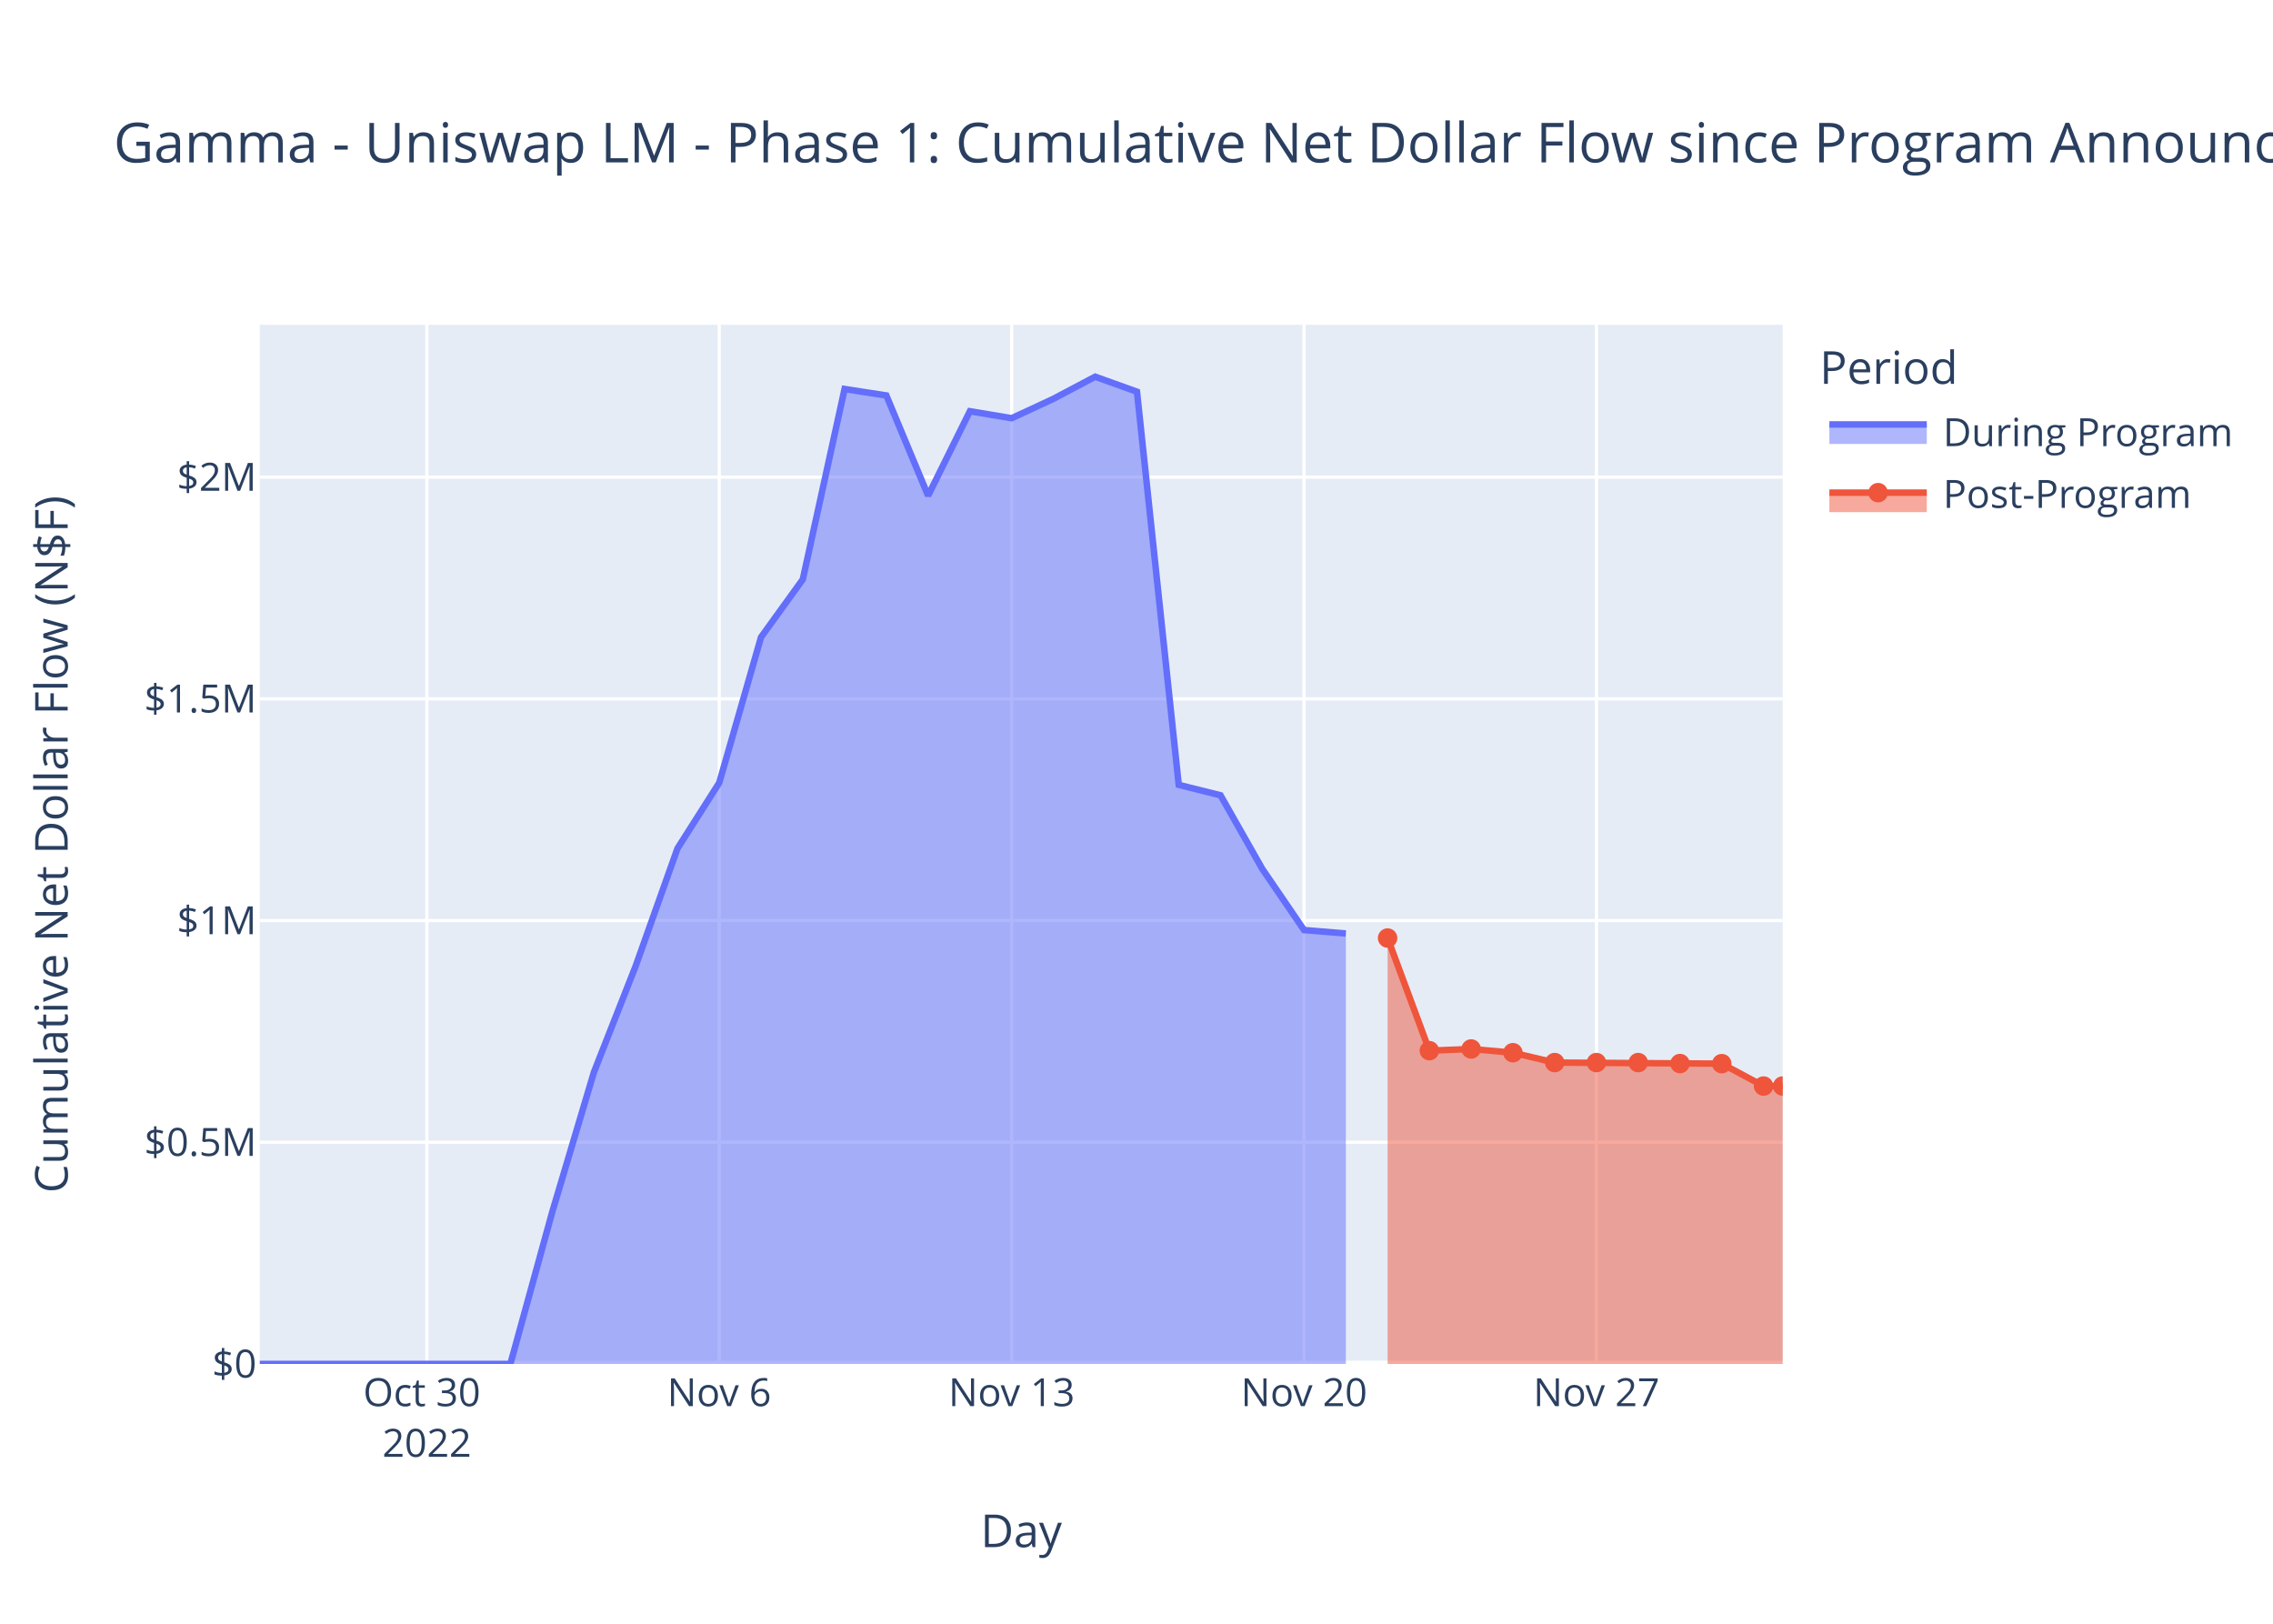
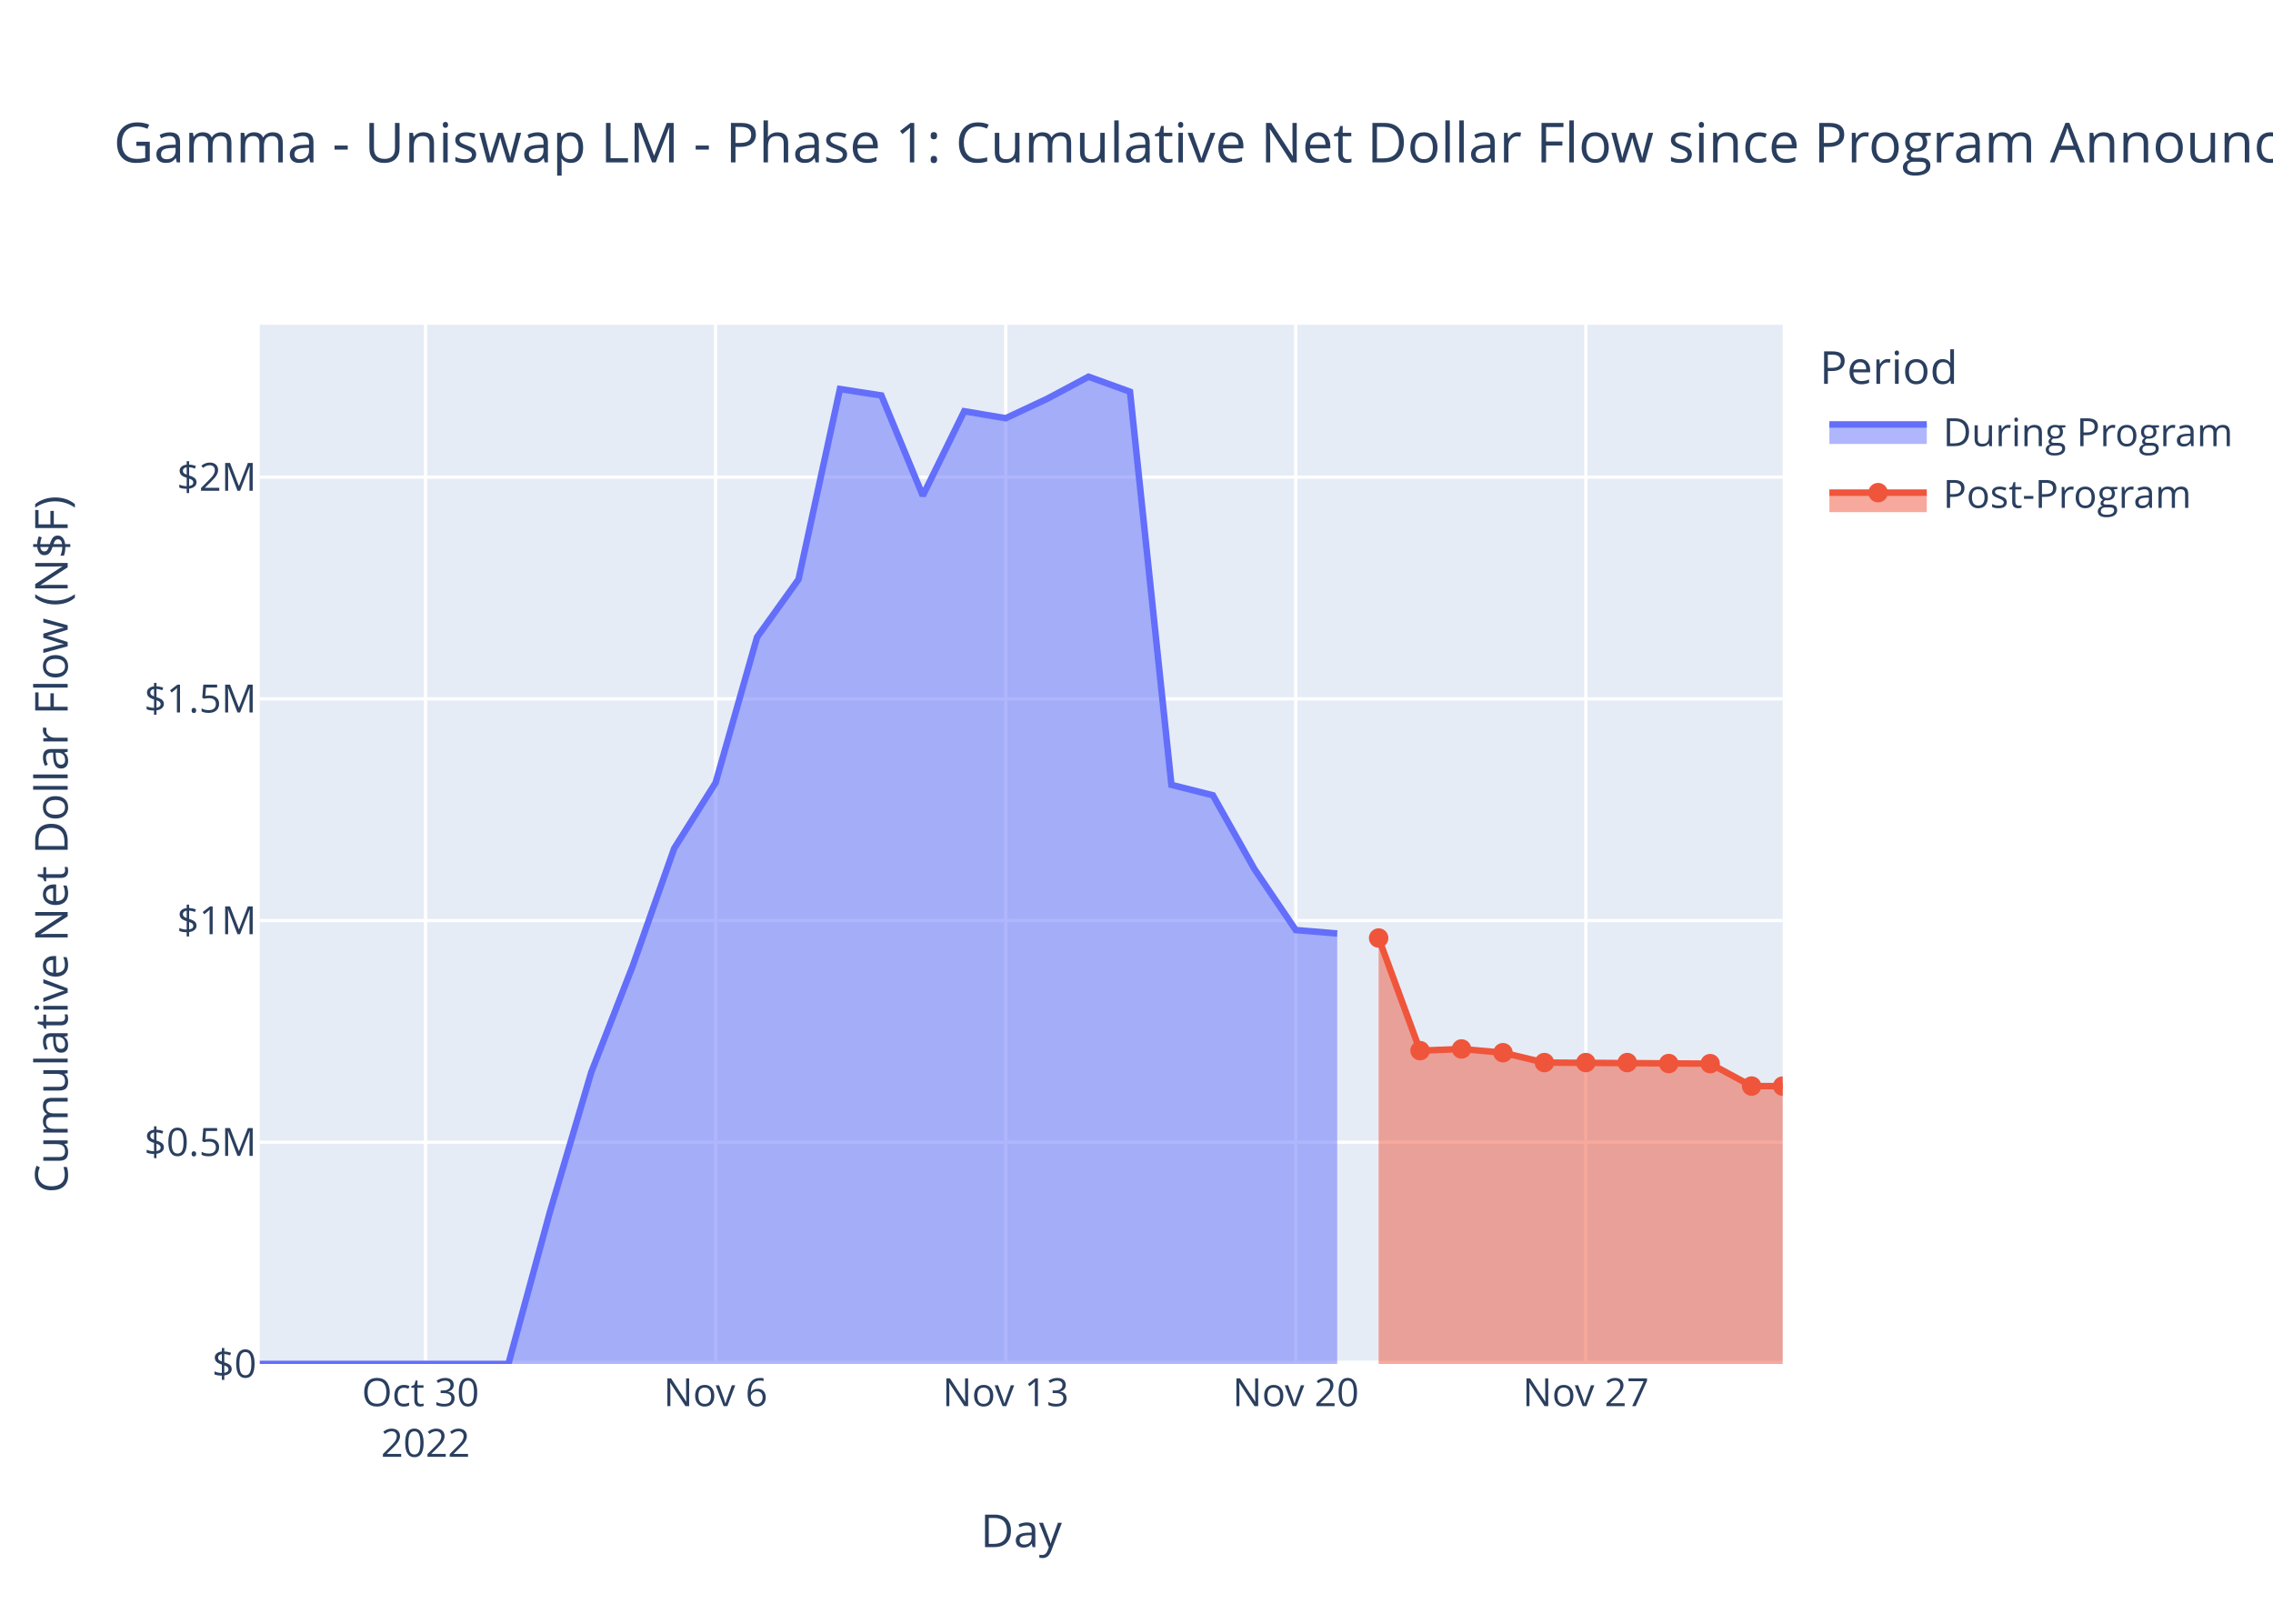
<svg xmlns="http://www.w3.org/2000/svg" class="main-svg" width="700" height="500" style="" viewBox="0 0 700 500">
  <rect x="0" y="0" width="700" height="500" style="fill: rgb(255, 255, 255); fill-opacity: 1;" />
-   <defs id="defs-5623be">
+   <defs id="defs-d7860d">
    <g class="clips">
-       <clipPath id="clip5623bexyplot" class="plotclip">
+       <clipPath id="clipd7860dxyplot" class="plotclip">
        <rect width="469" height="320" />
      </clipPath>
-       <clipPath class="axesclip" id="clip5623bex">
+       <clipPath class="axesclip" id="clipd7860dx">
        <rect x="80" y="0" width="469" height="500" />
      </clipPath>
-       <clipPath class="axesclip" id="clip5623bey">
+       <clipPath class="axesclip" id="clipd7860dy">
        <rect x="0" y="100" width="700" height="320" />
      </clipPath>
-       <clipPath class="axesclip" id="clip5623bexy">
+       <clipPath class="axesclip" id="clipd7860dxy">
        <rect x="80" y="100" width="469" height="320" />
      </clipPath>
    </g>
    <g class="gradients" />
    <g class="patterns" />
  </defs>
  <g class="bglayer">
    <rect class="bg" x="80" y="100" width="469" height="320" style="fill: rgb(229, 236, 246); fill-opacity: 1; stroke-width: 0;" />
  </g>
  <g class="layer-below">
    <g class="imagelayer" />
    <g class="shapelayer" />
  </g>
  <g class="cartesianlayer">
    <g class="subplot xy">
      <g class="layer-subplot">
        <g class="shapelayer" />
        <g class="imagelayer" />
      </g>
      <g class="minor-gridlayer">
        <g class="x" />
        <g class="y" />
      </g>
      <g class="gridlayer">
        <g class="x">
-           <path class="xgrid crisp" transform="translate(131.46,0)" d="M0,100v320" style="stroke: rgb(255, 255, 255); stroke-opacity: 1; stroke-width: 1px;" />
-           <path class="xgrid crisp" transform="translate(221.5,0)" d="M0,100v320" style="stroke: rgb(255, 255, 255); stroke-opacity: 1; stroke-width: 1px;" />
-           <path class="xgrid crisp" transform="translate(311.55,0)" d="M0,100v320" style="stroke: rgb(255, 255, 255); stroke-opacity: 1; stroke-width: 1px;" />
-           <path class="xgrid crisp" transform="translate(401.6,0)" d="M0,100v320" style="stroke: rgb(255, 255, 255); stroke-opacity: 1; stroke-width: 1px;" />
-           <path class="xgrid crisp" transform="translate(491.65,0)" d="M0,100v320" style="stroke: rgb(255, 255, 255); stroke-opacity: 1; stroke-width: 1px;" />
+           <path class="xgrid crisp" transform="translate(131.05,0)" d="M0,100v320" style="stroke: rgb(255, 255, 255); stroke-opacity: 1; stroke-width: 1px;" />
+           <path class="xgrid crisp" transform="translate(220.38,0)" d="M0,100v320" style="stroke: rgb(255, 255, 255); stroke-opacity: 1; stroke-width: 1px;" />
+           <path class="xgrid crisp" transform="translate(309.72,0)" d="M0,100v320" style="stroke: rgb(255, 255, 255); stroke-opacity: 1; stroke-width: 1px;" />
+           <path class="xgrid crisp" transform="translate(399.05,0)" d="M0,100v320" style="stroke: rgb(255, 255, 255); stroke-opacity: 1; stroke-width: 1px;" />
+           <path class="xgrid crisp" transform="translate(488.38,0)" d="M0,100v320" style="stroke: rgb(255, 255, 255); stroke-opacity: 1; stroke-width: 1px;" />
        </g>
        <g class="y">
          <path class="ygrid crisp" transform="translate(0,351.73)" d="M80,0h469" style="stroke: rgb(255, 255, 255); stroke-opacity: 1; stroke-width: 1px;" />
          <path class="ygrid crisp" transform="translate(0,283.46)" d="M80,0h469" style="stroke: rgb(255, 255, 255); stroke-opacity: 1; stroke-width: 1px;" />
          <path class="ygrid crisp" transform="translate(0,215.19)" d="M80,0h469" style="stroke: rgb(255, 255, 255); stroke-opacity: 1; stroke-width: 1px;" />
          <path class="ygrid crisp" transform="translate(0,146.92)" d="M80,0h469" style="stroke: rgb(255, 255, 255); stroke-opacity: 1; stroke-width: 1px;" />
        </g>
      </g>
      <g class="zerolinelayer">
        <path class="yzl zl crisp" transform="translate(0,420)" d="M80,0h469" style="stroke: rgb(255, 255, 255); stroke-opacity: 1; stroke-width: 2px;" />
      </g>
      <path class="xlines-below" />
      <path class="ylines-below" />
      <g class="overlines-below" />
      <g class="xaxislayer-below" />
      <g class="yaxislayer-below" />
      <g class="overaxes-below" />
-       <g class="plot" transform="translate(80,100)" clip-path="url(#clip5623bexyplot)">
+       <g class="plot" transform="translate(80,100)" clip-path="url(#clipd7860dxyplot)">
        <g class="scatterlayer mlayer">
-           <g class="trace scatter trace6f4982" style="stroke-miterlimit: 2;">
+           <g class="trace scatter trace70bb1f" style="stroke-miterlimit: 2;">
            <g class="fills">
              <g>
-                 <path class="js-fill" d="M334.47,320L0,320L0,320L77.18,319.99L90.05,273.28L102.91,230.15L115.78,197.42L128.64,161.26L141.5,141.03L154.37,96.21L167.23,78.41L180.1,19.79L192.96,21.77L205.82,52.63L218.69,26.63L231.55,28.78L244.42,22.8L257.28,16L270.15,20.62L283.01,141.68L295.87,144.89L308.74,167.56L321.6,186.39L334.47,187.45" style="fill: rgb(99, 110, 250); fill-opacity: 0.5; stroke-width: 0;" />
+                 <path class="js-fill" d="M331.81,320L0,320L0,320L76.57,319.99L89.33,273.28L102.1,230.15L114.86,197.42L127.62,161.26L140.38,141.03L153.14,96.21L165.91,78.41L178.67,19.79L191.43,21.77L204.19,52.63L216.95,26.63L229.72,28.78L242.48,22.8L255.24,16L268,20.62L280.76,141.68L293.53,144.89L306.29,167.56L319.05,186.39L331.81,187.45" style="fill: rgb(99, 110, 250); fill-opacity: 0.5; stroke-width: 0;" />
              </g>
            </g>
            <g class="errorbars" />
            <g class="lines">
-               <path class="js-line" d="M0,320L77.18,319.99L90.05,273.28L102.91,230.15L115.78,197.42L128.64,161.26L141.5,141.03L154.37,96.21L167.23,78.41L180.1,19.79L192.96,21.77L205.82,52.63L218.69,26.63L231.55,28.78L244.42,22.8L257.28,16L270.15,20.62L283.01,141.68L295.87,144.89L308.74,167.56L321.6,186.39L334.47,187.45" style="vector-effect: non-scaling-stroke; fill: none; stroke: rgb(99, 110, 250); stroke-opacity: 1; stroke-width: 2px; opacity: 1;" />
+               <path class="js-line" d="M0,320L76.57,319.99L89.33,273.28L102.1,230.15L114.86,197.42L127.62,161.26L140.38,141.03L153.14,96.21L165.91,78.41L178.67,19.79L191.43,21.77L204.19,52.63L216.95,26.63L229.72,28.78L242.48,22.8L255.24,16L268,20.62L280.76,141.68L293.53,144.89L306.29,167.56L319.05,186.39L331.81,187.45" style="vector-effect: non-scaling-stroke; fill: none; stroke: rgb(99, 110, 250); stroke-opacity: 1; stroke-width: 2px; opacity: 1;" />
            </g>
            <g class="points" />
            <g class="text" />
          </g>
-           <g class="trace scatter tracec10a7e" style="stroke-miterlimit: 2;">
+           <g class="trace scatter trace638ff9" style="stroke-miterlimit: 2;">
            <g class="fills">
              <g>
-                 <path class="js-fill" d="M469,320L347.33,320L347.33,188.85L360.19,223.53L373.06,223.01L385.92,224.16L398.79,227.2L450.24,227.53L463.11,234.43L469,234.42" style="fill: rgb(239, 85, 59); fill-opacity: 0.5; stroke-width: 0;" />
+                 <path class="js-fill" d="M469,320L344.57,320L344.57,188.85L357.33,223.53L370.1,223.01L382.86,224.16L395.62,227.2L446.67,227.53L459.43,234.43L469,234.44" style="fill: rgb(239, 85, 59); fill-opacity: 0.5; stroke-width: 0;" />
              </g>
            </g>
            <g class="errorbars" />
            <g class="lines">
-               <path class="js-line" d="M347.33,188.85L360.19,223.53L373.06,223.01L385.92,224.16L398.79,227.2L450.24,227.53L463.11,234.43L469,234.42" style="vector-effect: non-scaling-stroke; fill: none; stroke: rgb(239, 85, 59); stroke-opacity: 1; stroke-width: 2px; opacity: 1;" />
+               <path class="js-line" d="M344.57,188.85L357.33,223.53L370.1,223.01L382.86,224.16L395.62,227.2L446.67,227.53L459.43,234.43L469,234.44" style="vector-effect: non-scaling-stroke; fill: none; stroke: rgb(239, 85, 59); stroke-opacity: 1; stroke-width: 2px; opacity: 1;" />
            </g>
            <g class="points">
-               <path class="point" transform="translate(347.33,188.85)" d="M3,0A3,3 0 1,1 0,-3A3,3 0 0,1 3,0Z" style="opacity: 1; stroke-width: 0px; fill: rgb(239, 85, 59); fill-opacity: 1;" />
-               <path class="point" transform="translate(360.19,223.53)" d="M3,0A3,3 0 1,1 0,-3A3,3 0 0,1 3,0Z" style="opacity: 1; stroke-width: 0px; fill: rgb(239, 85, 59); fill-opacity: 1;" />
-               <path class="point" transform="translate(373.06,223.01)" d="M3,0A3,3 0 1,1 0,-3A3,3 0 0,1 3,0Z" style="opacity: 1; stroke-width: 0px; fill: rgb(239, 85, 59); fill-opacity: 1;" />
-               <path class="point" transform="translate(385.92,224.16)" d="M3,0A3,3 0 1,1 0,-3A3,3 0 0,1 3,0Z" style="opacity: 1; stroke-width: 0px; fill: rgb(239, 85, 59); fill-opacity: 1;" />
-               <path class="point" transform="translate(398.79,227.2)" d="M3,0A3,3 0 1,1 0,-3A3,3 0 0,1 3,0Z" style="opacity: 1; stroke-width: 0px; fill: rgb(239, 85, 59); fill-opacity: 1;" />
-               <path class="point" transform="translate(411.65,227.2)" d="M3,0A3,3 0 1,1 0,-3A3,3 0 0,1 3,0Z" style="opacity: 1; stroke-width: 0px; fill: rgb(239, 85, 59); fill-opacity: 1;" />
-               <path class="point" transform="translate(424.51,227.2)" d="M3,0A3,3 0 1,1 0,-3A3,3 0 0,1 3,0Z" style="opacity: 1; stroke-width: 0px; fill: rgb(239, 85, 59); fill-opacity: 1;" />
-               <path class="point" transform="translate(437.38,227.5)" d="M3,0A3,3 0 1,1 0,-3A3,3 0 0,1 3,0Z" style="opacity: 1; stroke-width: 0px; fill: rgb(239, 85, 59); fill-opacity: 1;" />
-               <path class="point" transform="translate(450.24,227.53)" d="M3,0A3,3 0 1,1 0,-3A3,3 0 0,1 3,0Z" style="opacity: 1; stroke-width: 0px; fill: rgb(239, 85, 59); fill-opacity: 1;" />
-               <path class="point" transform="translate(463.11,234.43)" d="M3,0A3,3 0 1,1 0,-3A3,3 0 0,1 3,0Z" style="opacity: 1; stroke-width: 0px; fill: rgb(239, 85, 59); fill-opacity: 1;" />
-               <path class="point" transform="translate(469,234.42)" d="M3,0A3,3 0 1,1 0,-3A3,3 0 0,1 3,0Z" style="opacity: 1; stroke-width: 0px; fill: rgb(239, 85, 59); fill-opacity: 1;" />
+               <path class="point" transform="translate(344.57,188.85)" d="M3,0A3,3 0 1,1 0,-3A3,3 0 0,1 3,0Z" style="opacity: 1; stroke-width: 0px; fill: rgb(239, 85, 59); fill-opacity: 1;" />
+               <path class="point" transform="translate(357.33,223.53)" d="M3,0A3,3 0 1,1 0,-3A3,3 0 0,1 3,0Z" style="opacity: 1; stroke-width: 0px; fill: rgb(239, 85, 59); fill-opacity: 1;" />
+               <path class="point" transform="translate(370.1,223.01)" d="M3,0A3,3 0 1,1 0,-3A3,3 0 0,1 3,0Z" style="opacity: 1; stroke-width: 0px; fill: rgb(239, 85, 59); fill-opacity: 1;" />
+               <path class="point" transform="translate(382.86,224.16)" d="M3,0A3,3 0 1,1 0,-3A3,3 0 0,1 3,0Z" style="opacity: 1; stroke-width: 0px; fill: rgb(239, 85, 59); fill-opacity: 1;" />
+               <path class="point" transform="translate(395.62,227.2)" d="M3,0A3,3 0 1,1 0,-3A3,3 0 0,1 3,0Z" style="opacity: 1; stroke-width: 0px; fill: rgb(239, 85, 59); fill-opacity: 1;" />
+               <path class="point" transform="translate(408.38,227.2)" d="M3,0A3,3 0 1,1 0,-3A3,3 0 0,1 3,0Z" style="opacity: 1; stroke-width: 0px; fill: rgb(239, 85, 59); fill-opacity: 1;" />
+               <path class="point" transform="translate(421.14,227.2)" d="M3,0A3,3 0 1,1 0,-3A3,3 0 0,1 3,0Z" style="opacity: 1; stroke-width: 0px; fill: rgb(239, 85, 59); fill-opacity: 1;" />
+               <path class="point" transform="translate(433.91,227.5)" d="M3,0A3,3 0 1,1 0,-3A3,3 0 0,1 3,0Z" style="opacity: 1; stroke-width: 0px; fill: rgb(239, 85, 59); fill-opacity: 1;" />
+               <path class="point" transform="translate(446.67,227.53)" d="M3,0A3,3 0 1,1 0,-3A3,3 0 0,1 3,0Z" style="opacity: 1; stroke-width: 0px; fill: rgb(239, 85, 59); fill-opacity: 1;" />
+               <path class="point" transform="translate(459.43,234.43)" d="M3,0A3,3 0 1,1 0,-3A3,3 0 0,1 3,0Z" style="opacity: 1; stroke-width: 0px; fill: rgb(239, 85, 59); fill-opacity: 1;" />
+               <path class="point" transform="translate(469,234.44)" d="M3,0A3,3 0 1,1 0,-3A3,3 0 0,1 3,0Z" style="opacity: 1; stroke-width: 0px; fill: rgb(239, 85, 59); fill-opacity: 1;" />
            </g>
            <g class="text" />
          </g>
        </g>
      </g>
      <g class="overplot" />
      <path class="xlines-above crisp" d="M0,0" style="fill: none;" />
      <path class="ylines-above crisp" d="M0,0" style="fill: none;" />
      <g class="overlines-above" />
      <g class="xaxislayer-above">
        <g class="xtick">
-           <text text-anchor="middle" x="0" y="433" transform="translate(131.46,0)" style="font-family: 'Open Sans', verdana, arial, sans-serif; font-size: 12px; fill: rgb(42, 63, 95); fill-opacity: 1; white-space: pre; opacity: 1;">
+           <text text-anchor="middle" x="0" y="433" transform="translate(131.05,0)" style="font-family: 'Open Sans', verdana, arial, sans-serif; font-size: 12px; fill: rgb(42, 63, 95); fill-opacity: 1; white-space: pre; opacity: 1;">
            <tspan class="line" dy="0em" x="0" y="433">Oct 30</tspan>
            <tspan class="line" dy="1.3em" x="0" y="433">2022</tspan>
          </text>
        </g>
        <g class="xtick">
-           <text text-anchor="middle" x="0" y="433" style="font-family: 'Open Sans', verdana, arial, sans-serif; font-size: 12px; fill: rgb(42, 63, 95); fill-opacity: 1; white-space: pre; opacity: 1;" transform="translate(221.5,0)">Nov 6</text>
-         </g>
-         <g class="xtick">
-           <text text-anchor="middle" x="0" y="433" style="font-family: 'Open Sans', verdana, arial, sans-serif; font-size: 12px; fill: rgb(42, 63, 95); fill-opacity: 1; white-space: pre; opacity: 1;" transform="translate(311.55,0)">Nov 13</text>
-         </g>
-         <g class="xtick">
-           <text text-anchor="middle" x="0" y="433" style="font-family: 'Open Sans', verdana, arial, sans-serif; font-size: 12px; fill: rgb(42, 63, 95); fill-opacity: 1; white-space: pre; opacity: 1;" transform="translate(401.6,0)">Nov 20</text>
-         </g>
-         <g class="xtick">
-           <text text-anchor="middle" x="0" y="433" style="font-family: 'Open Sans', verdana, arial, sans-serif; font-size: 12px; fill: rgb(42, 63, 95); fill-opacity: 1; white-space: pre; opacity: 1;" transform="translate(491.65,0)">Nov 27</text>
+           <text text-anchor="middle" x="0" y="433" style="font-family: 'Open Sans', verdana, arial, sans-serif; font-size: 12px; fill: rgb(42, 63, 95); fill-opacity: 1; white-space: pre; opacity: 1;" transform="translate(220.38,0)">Nov 6</text>
+         </g>
+         <g class="xtick">
+           <text text-anchor="middle" x="0" y="433" style="font-family: 'Open Sans', verdana, arial, sans-serif; font-size: 12px; fill: rgb(42, 63, 95); fill-opacity: 1; white-space: pre; opacity: 1;" transform="translate(309.72,0)">Nov 13</text>
+         </g>
+         <g class="xtick">
+           <text text-anchor="middle" x="0" y="433" style="font-family: 'Open Sans', verdana, arial, sans-serif; font-size: 12px; fill: rgb(42, 63, 95); fill-opacity: 1; white-space: pre; opacity: 1;" transform="translate(399.05,0)">Nov 20</text>
+         </g>
+         <g class="xtick">
+           <text text-anchor="middle" x="0" y="433" style="font-family: 'Open Sans', verdana, arial, sans-serif; font-size: 12px; fill: rgb(42, 63, 95); fill-opacity: 1; white-space: pre; opacity: 1;" transform="translate(488.38,0)">Nov 27</text>
        </g>
      </g>
      <g class="yaxislayer-above">
        <g class="ytick">
          <text text-anchor="end" x="79" y="4.2" transform="translate(0,420)" style="font-family: 'Open Sans', verdana, arial, sans-serif; font-size: 12px; fill: rgb(42, 63, 95); fill-opacity: 1; white-space: pre; opacity: 1;">$0</text>
        </g>
        <g class="ytick">
          <text text-anchor="end" x="79" y="4.2" style="font-family: 'Open Sans', verdana, arial, sans-serif; font-size: 12px; fill: rgb(42, 63, 95); fill-opacity: 1; white-space: pre; opacity: 1;" transform="translate(0,351.73)">$0.5M</text>
        </g>
        <g class="ytick">
          <text text-anchor="end" x="79" y="4.2" style="font-family: 'Open Sans', verdana, arial, sans-serif; font-size: 12px; fill: rgb(42, 63, 95); fill-opacity: 1; white-space: pre; opacity: 1;" transform="translate(0,283.46)">$1M</text>
        </g>
        <g class="ytick">
          <text text-anchor="end" x="79" y="4.2" style="font-family: 'Open Sans', verdana, arial, sans-serif; font-size: 12px; fill: rgb(42, 63, 95); fill-opacity: 1; white-space: pre; opacity: 1;" transform="translate(0,215.19)">$1.5M</text>
        </g>
        <g class="ytick">
          <text text-anchor="end" x="79" y="4.2" style="font-family: 'Open Sans', verdana, arial, sans-serif; font-size: 12px; fill: rgb(42, 63, 95); fill-opacity: 1; white-space: pre; opacity: 1;" transform="translate(0,146.92)">$2M</text>
        </g>
      </g>
      <g class="overaxes-above" />
    </g>
  </g>
  <g class="polarlayer" />
  <g class="smithlayer" />
  <g class="ternarylayer" />
  <g class="geolayer" />
  <g class="funnelarealayer" />
  <g class="pielayer" />
  <g class="iciclelayer" />
  <g class="treemaplayer" />
  <g class="sunburstlayer" />
  <g class="glimages" />
-   <defs id="topdefs-5623be">
+   <defs id="topdefs-d7860d">
    <g class="clips" />
-     <clipPath id="legend5623be">
+     <clipPath id="legendd7860d">
      <rect width="130" height="67" x="0" y="0" />
    </clipPath>
  </defs>
  <g class="layer-above">
    <g class="imagelayer" />
    <g class="shapelayer" />
  </g>
  <g class="infolayer">
    <g class="legend" pointer-events="all" transform="translate(558.38,100)">
      <rect class="bg" shape-rendering="crispEdges" width="130" height="67" x="0" y="0" style="stroke: rgb(68, 68, 68); stroke-opacity: 1; fill: rgb(255, 255, 255); fill-opacity: 1; stroke-width: 0px;" />
-       <g class="scrollbox" transform="" clip-path="url(#legend5623be)">
+       <g class="scrollbox" transform="" clip-path="url(#legendd7860d)">
        <text class="legendtitletext" text-anchor="start" x="2" y="18.2" style="font-family: 'Open Sans', verdana, arial, sans-serif; font-size: 14px; fill: rgb(42, 63, 95); fill-opacity: 1; white-space: pre;">Period</text>
        <g class="groups">
          <g class="traces" transform="translate(0,32.7)" style="opacity: 1;">
            <text class="legendtext" text-anchor="start" x="40" y="4.68" style="font-family: 'Open Sans', verdana, arial, sans-serif; font-size: 12px; fill: rgb(42, 63, 95); fill-opacity: 1; white-space: pre;">During Program</text>
            <g class="layers">
              <g class="legendfill">
                <path class="js-fill" d="M5,-2h30v6h-30z" style="stroke-width: 0; fill: rgb(99, 110, 250); fill-opacity: 0.5;" />
              </g>
              <g class="legendlines">
                <path class="js-line" d="M5,-2h30" style="fill: none; stroke: rgb(99, 110, 250); stroke-opacity: 1; stroke-width: 2px;" />
              </g>
              <g class="legendsymbols">
                <g class="legendpoints" />
              </g>
            </g>
            <rect class="legendtoggle" x="0" y="-9.5" width="124.703" height="19" style="fill: rgb(0, 0, 0); fill-opacity: 0;" />
          </g>
          <g class="traces" transform="translate(0,51.7)" style="opacity: 1;">
            <text class="legendtext" text-anchor="start" x="40" y="4.68" style="font-family: 'Open Sans', verdana, arial, sans-serif; font-size: 12px; fill: rgb(42, 63, 95); fill-opacity: 1; white-space: pre;">Post-Program</text>
            <g class="layers">
              <g class="legendfill">
                <path class="js-fill" d="M5,0h30v6h-30z" style="stroke-width: 0; fill: rgb(239, 85, 59); fill-opacity: 0.5;" />
              </g>
              <g class="legendlines">
                <path class="js-line" d="M5,0h30" style="fill: none; stroke: rgb(239, 85, 59); stroke-opacity: 1; stroke-width: 2px;" />
              </g>
              <g class="legendsymbols">
                <g class="legendpoints">
                  <path class="scatterpts" transform="translate(20,0)" d="M3,0A3,3 0 1,1 0,-3A3,3 0 0,1 3,0Z" style="opacity: 1; stroke-width: 0px; fill: rgb(239, 85, 59); fill-opacity: 1;" />
                </g>
              </g>
            </g>
            <rect class="legendtoggle" x="0" y="-9.5" width="124.703" height="19" style="fill: rgb(0, 0, 0); fill-opacity: 0;" />
          </g>
        </g>
      </g>
      <rect class="scrollbar" rx="20" ry="3" width="0" height="0" x="0" y="0" style="fill: rgb(128, 139, 164); fill-opacity: 1;" />
    </g>
    <g class="g-gtitle">
      <text class="gtitle" x="35" y="50" text-anchor="start" dy="0em" style="font-family: 'Open Sans', verdana, arial, sans-serif; font-size: 17px; fill: rgb(42, 63, 95); opacity: 1; font-weight: normal; white-space: pre;">Gamma - Uniswap LM - Phase 1: Cumulative Net Dollar Flow since Program Announcement</text>
    </g>
    <g class="g-xtitle">
      <text class="xtitle" x="314.5" y="476.409" text-anchor="middle" style="font-family: 'Open Sans', verdana, arial, sans-serif; font-size: 14px; fill: rgb(42, 63, 95); opacity: 1; font-weight: normal; white-space: pre;">Day</text>
    </g>
    <g class="g-ytitle">
      <text class="ytitle" transform="rotate(-90,20.84063,260)" x="20.841" y="260" text-anchor="middle" style="font-family: 'Open Sans', verdana, arial, sans-serif; font-size: 14px; fill: rgb(42, 63, 95); opacity: 1; font-weight: normal; white-space: pre;">Cumulative Net Dollar Flow (N$F)</text>
    </g>
  </g>
</svg>
